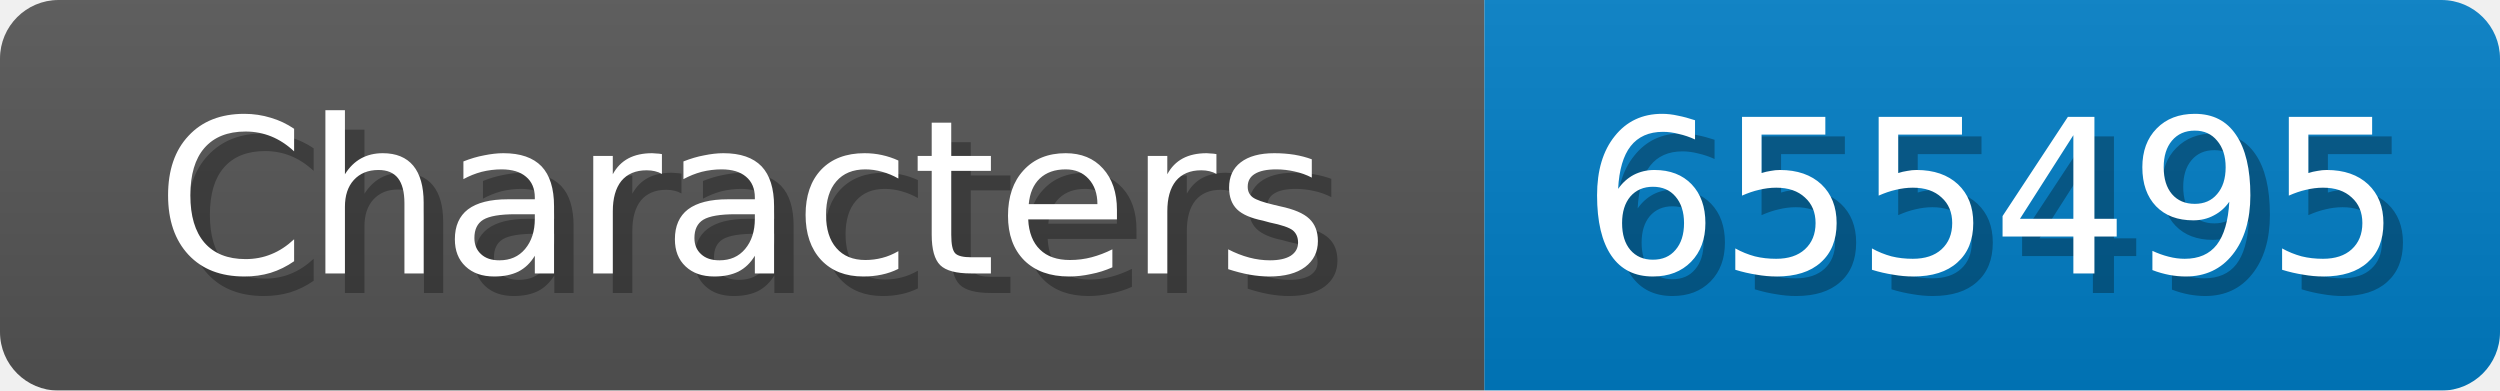
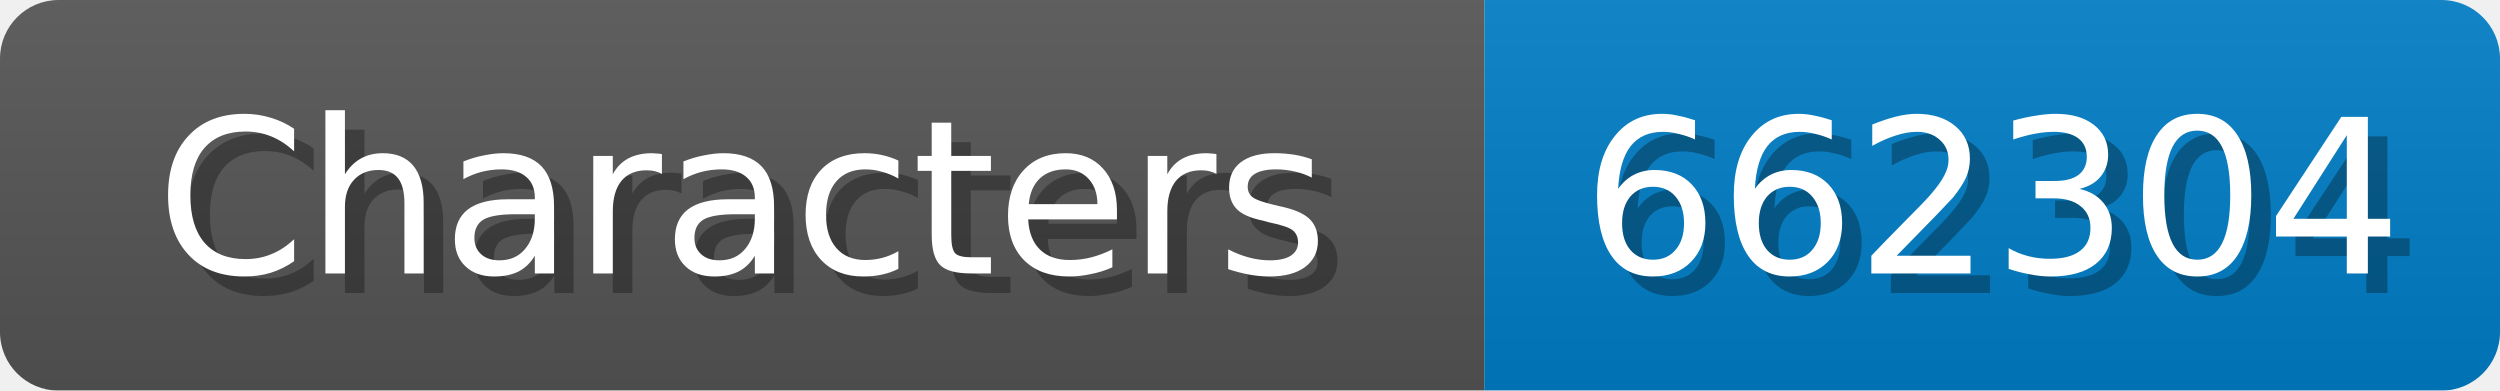
<svg xmlns="http://www.w3.org/2000/svg" width="128" height="20">
  <linearGradient id="b" x2="0" y2="100%">
    <stop offset="0" stop-color="#bbb" stop-opacity=".1" />
    <stop offset="1" stop-opacity=".1" />
  </linearGradient>
  <mask id="anybadge_1">
    <rect width="128" height="20" rx="3" fill="#fff" />
  </mask>
  <g mask="url(#anybadge_1)">
    <path fill="#555" d="M0 0h76v20H0z" />
    <path fill="#007ec6" d="M76 0h52v20H76z" />
    <path fill="url(#b)" d="M0 0h128v20H0z" />
  </g>
  <g fill="#fff" text-anchor="middle" font-family="DejaVu Sans,Verdana,Geneva,sans-serif" font-size="11">
    <text x="39.0" y="15" fill="#010101" fill-opacity=".3">Characters</text>
    <text x="38.0" y="14">Characters</text>
  </g>
  <g fill="#fff" text-anchor="middle" font-family="DejaVu Sans,Verdana,Geneva,sans-serif" font-size="11">
-     <text x="103.0" y="15" fill="#010101" fill-opacity=".3">655495</text>
-     <text x="102.0" y="14">655495</text>
+     <text x="103.0" y="15" fill="#010101" fill-opacity=".3">662304</text>
+     <text x="102.0" y="14">662304</text>
  </g>
</svg>
